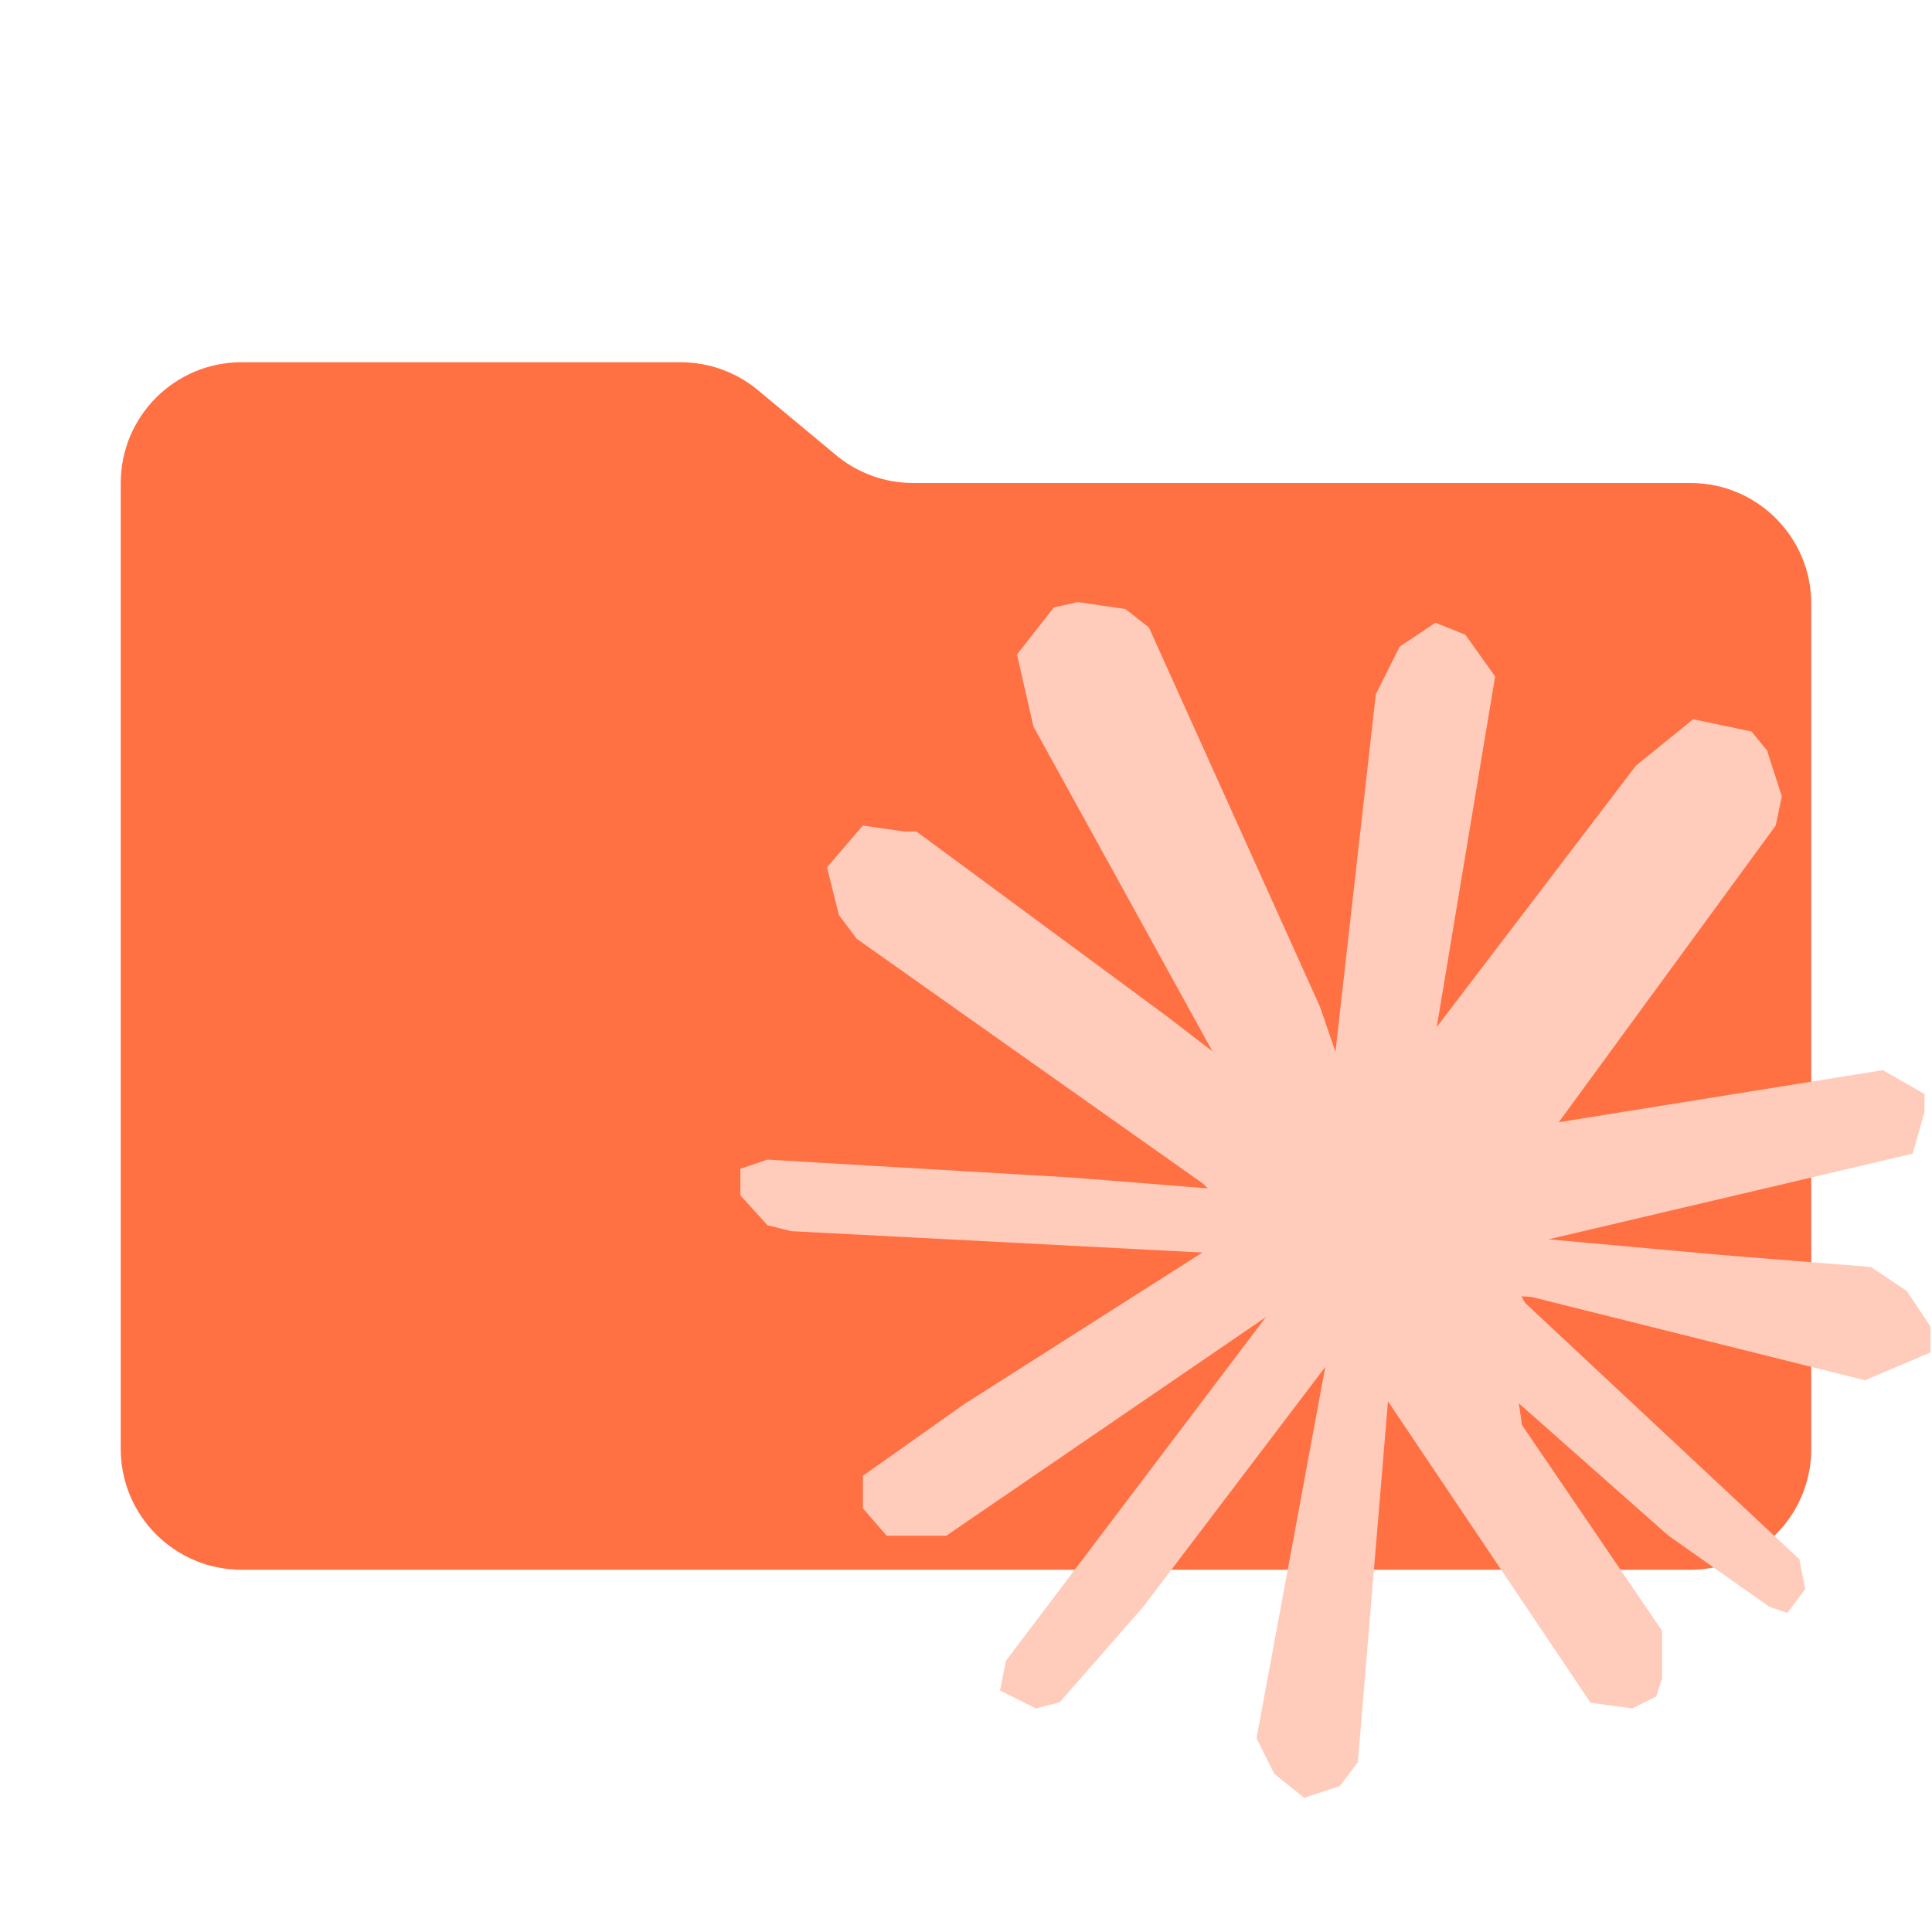
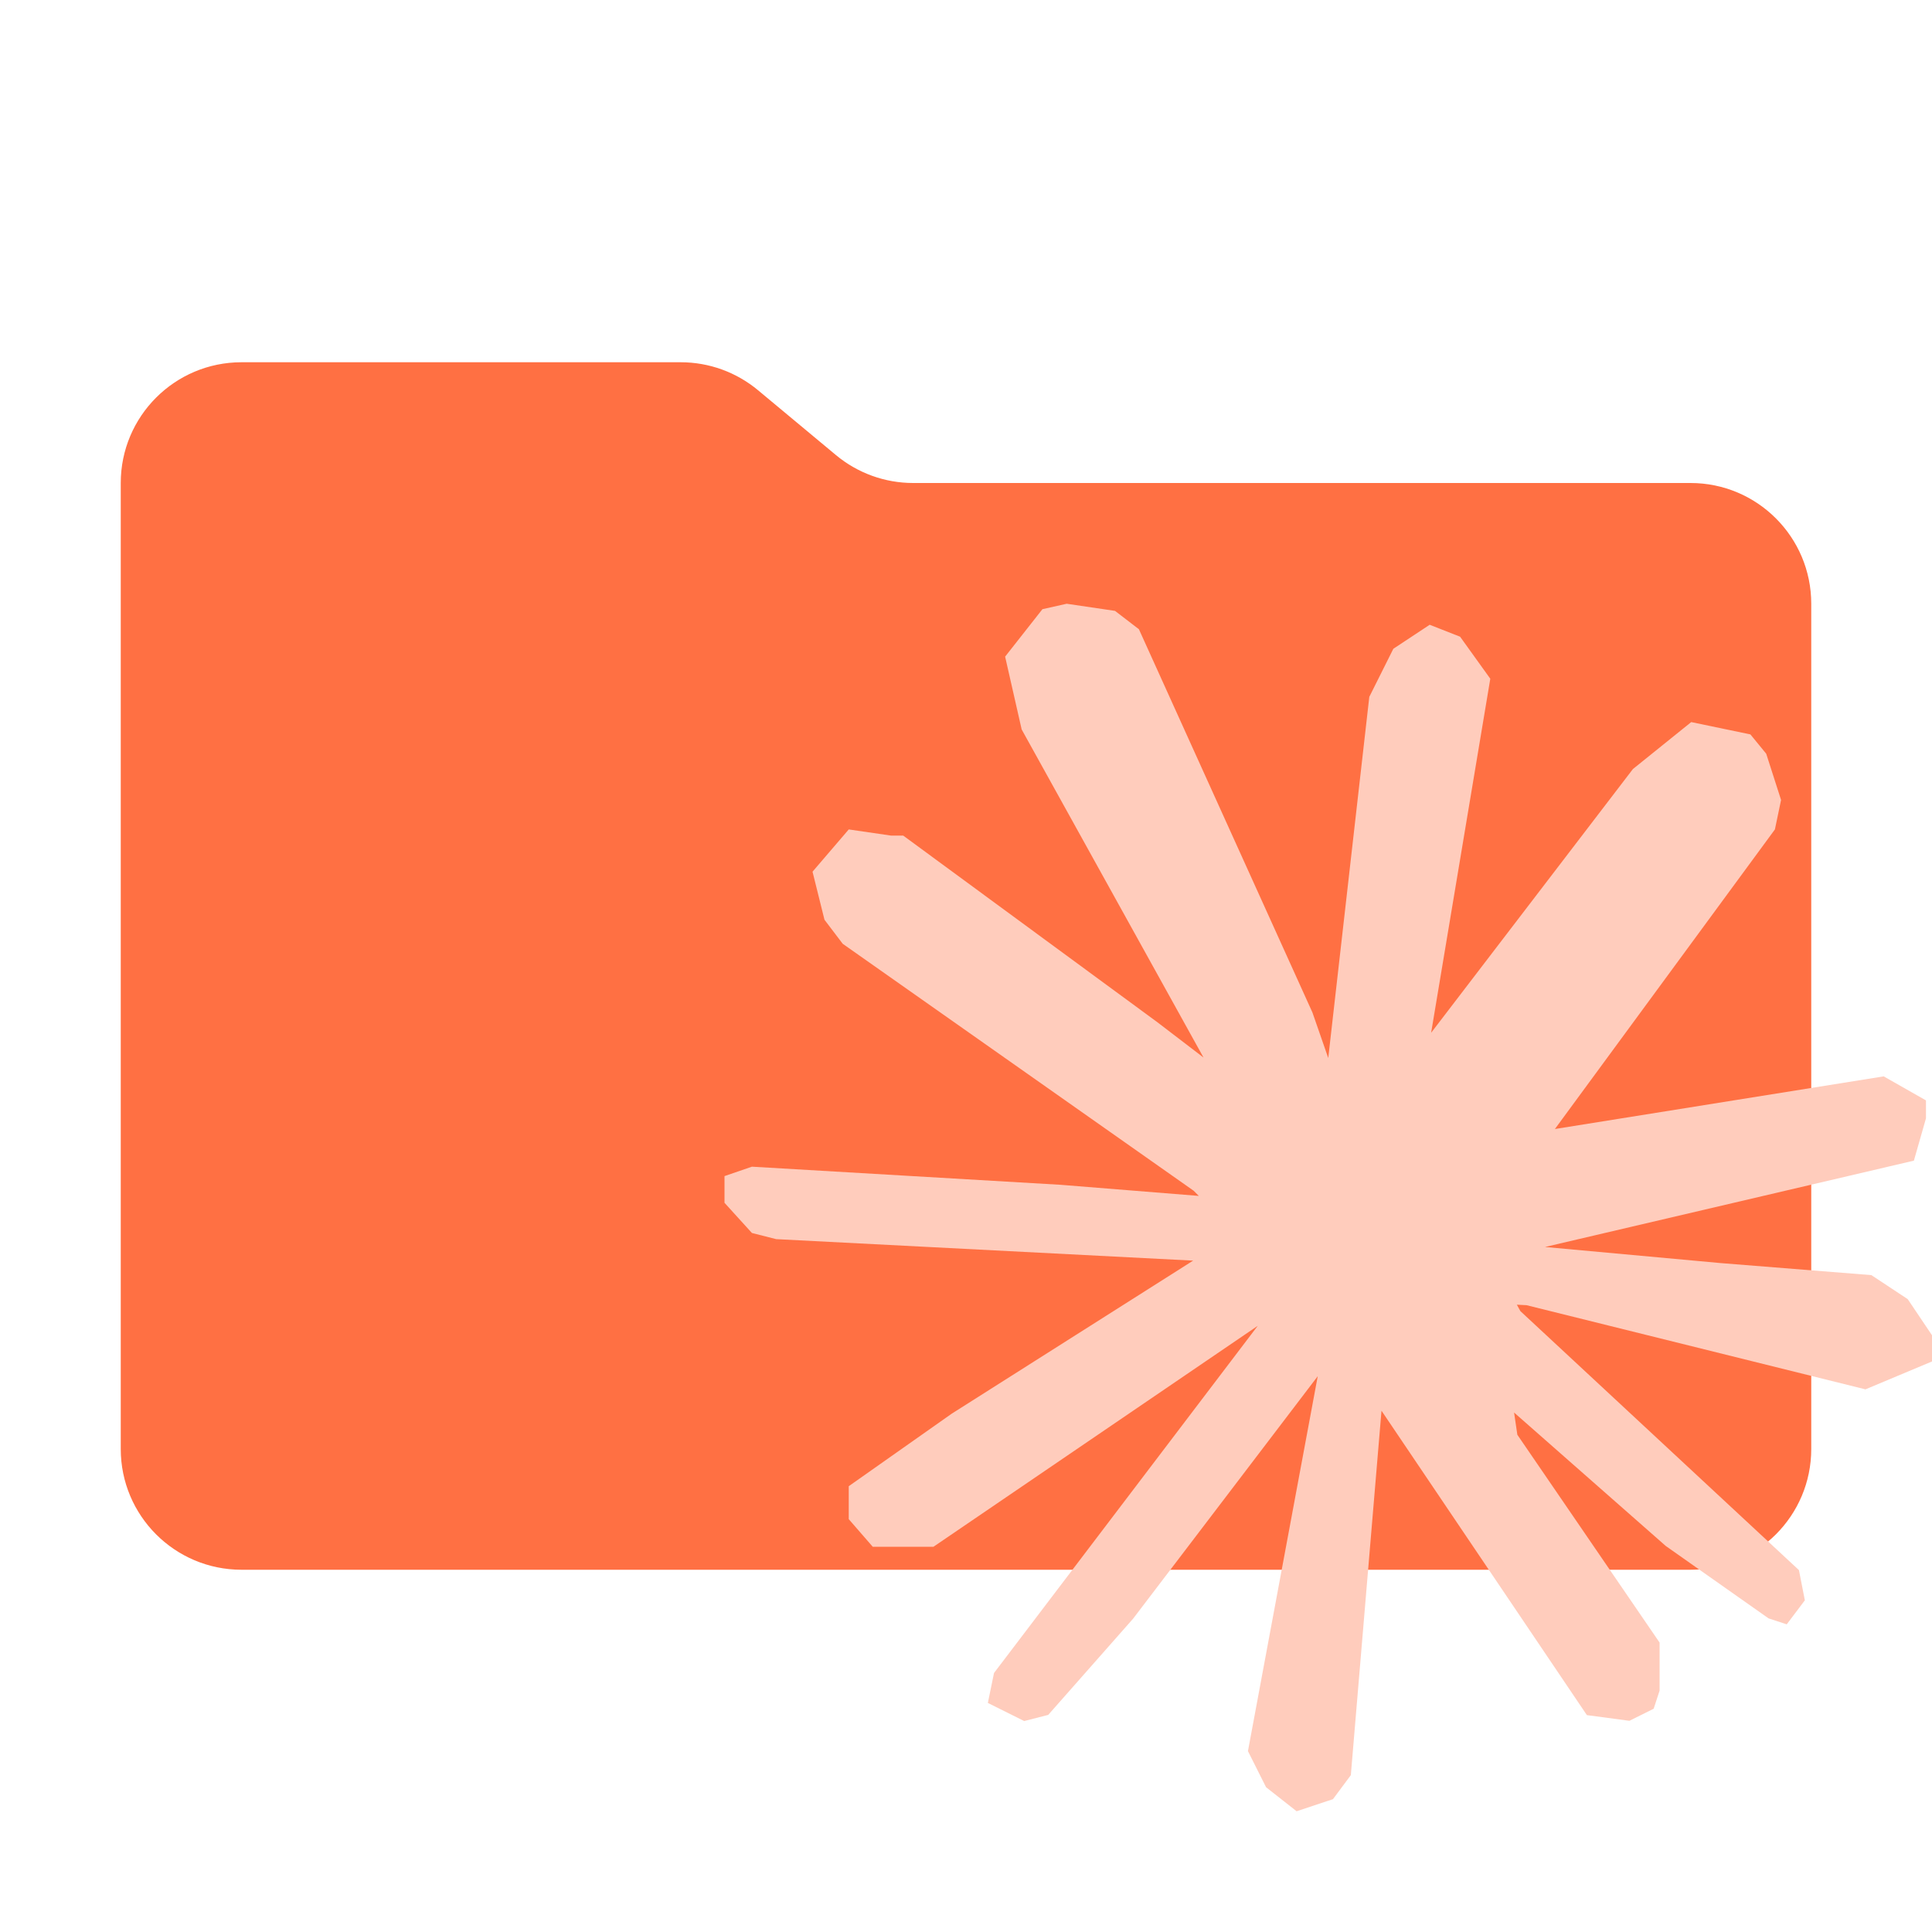
- <svg xmlns="http://www.w3.org/2000/svg" xml:space="preserve" viewBox="0 0 32 32">
-   <path fill="#ff7043" d="m13.844 7.536-1.288-1.072A2 2 0 0 0 11.276 6H4a2 2 0 0 0-2 2v16a2 2 0 0 0 2 2h24a2 2 0 0 0 2-2V10a2 2 0 0 0-2-2H15.124a2 2 0 0 1-1.28-.464" />
-   <g fill="#ffccbc">
-     <path d="m31.186 17.725.691.395v.296l-.197.692-8.398 1.976-.79-1.962zm0 0" />
-     <path d="m28.044 11.913.967.203.257.316.245.758-.102.484-5.635 7.706-1.878-1.877 5.197-6.82z" />
-     <path d="m23.183 10.71.593-.395.494.197.494.692-1.354 8.133-.919-.624-.395-1.087.692-6.126z" />
-     <path d="m16.845 10.84.609-.778.397-.09.788.115.39.304 2.834 6.284 1.025 2.986-1.2.667-4.572-8.296z" />
-     <path d="m13.895 15.156-.197-.79.593-.692.691.099h.198l4.15 3.062 1.284.988 1.778 1.384-.988 1.68-.889-.692-.593-.593-5.73-4.051z" />
-     <path d="m12.71 20.293-.447-.494v-.44l.447-.152 5.039.296 4.94.395-.16.984-9.424-.49z" />
-     <path d="M15.674 25.436h-.988l-.393-.452v-.541l1.677-1.186 6.82-4.34.69 1.179z" />
-     <path d="m17.551 28.197-.395.1-.593-.297.099-.494 5.83-7.707.79 1.087-4.348 5.73z" />
-     <path d="m22.491 29.185-.296.396-.593.197-.494-.395-.296-.593 1.482-8.003.889.1z" />
-     <path d="M27.53 27.012v.79l-.099.297-.395.197-.691-.092-4.75-7.068 1.884-1.435 1.58 2.865.15 1.037z" />
-     <path d="m29.803 25.826.098.494-.296.395-.296-.099-1.68-1.185-2.569-2.273-1.976-1.383.593-1.877.988.593.593 1.087z" />
-     <path d="m28.518 20.787 2.47.198.593.395.395.593v.427l-1.087.462-5.533-1.383-2.272-.099.593-2.075 1.58 1.186z" />
-   </g>
+ <svg xmlns="http://www.w3.org/2000/svg" viewBox="0 0 16 16">
+   <path id="folder" fill="#ff7043" d="m6.922 3.768-.644-.536A1 1 0 0 0 5.638 3H2a1 1 0 0 0-1 1v8a1 1 0 0 0 1 1h12a1 1 0 0 0 1-1V5a1 1 0 0 0-1-1H7.562a1 1 0 0 1-.64-.232" />
+   <path id="motive" fill="#ffccbc" d="M 8.834,5 8.633,5.045 8.324,5.438 8.461,6.041 9.967,8.758 9.584,8.465 7.48,6.92 H 7.379 L 7.029,6.869 6.729,7.219 6.828,7.617 6.979,7.816 9.885,9.861 9.928,9.904 8.783,9.812 6.227,9.662 6,9.74 v 0.221 l 0.227,0.25 0.201,0.051 3.453,0.178 -2,1.268 -0.852,0.6 v 0.273 l 0.199,0.229 h 0.502 l 2.686,-1.83 -2.184,2.875 -0.051,0.248 0.301,0.15 0.199,-0.051 0.703,-0.797 1.529,-2.008 -0.578,3.105 0.15,0.299 L 10.738,15 l 0.301,-0.1 0.148,-0.199 0.254,-3.018 1.701,2.521 0.352,0.047 0.201,-0.1 0.049,-0.15 v -0.398 l -1.178,-1.721 -0.027,-0.184 1.256,1.105 0.852,0.6 0.15,0.049 0.15,-0.199 -0.049,-0.25 -2.307,-2.145 -0.029,-0.053 0.08,0.004 2.807,0.697 L 16,11.275 v -0.217 l -0.201,-0.299 -0.301,-0.199 -1.252,-0.1 -1.451,-0.133 3.055,-0.715 0.1,-0.35 V 9.113 L 15.6,8.914 12.877,9.35 14.699,6.869 14.75,6.625 14.627,6.242 14.496,6.082 14.006,5.98 13.523,6.369 11.852,8.553 12.342,5.621 12.092,5.273 11.84,5.174 11.539,5.373 11.34,5.771 11,8.762 10.869,8.385 9.432,5.211 9.234,5.059 Z" />
</svg>
